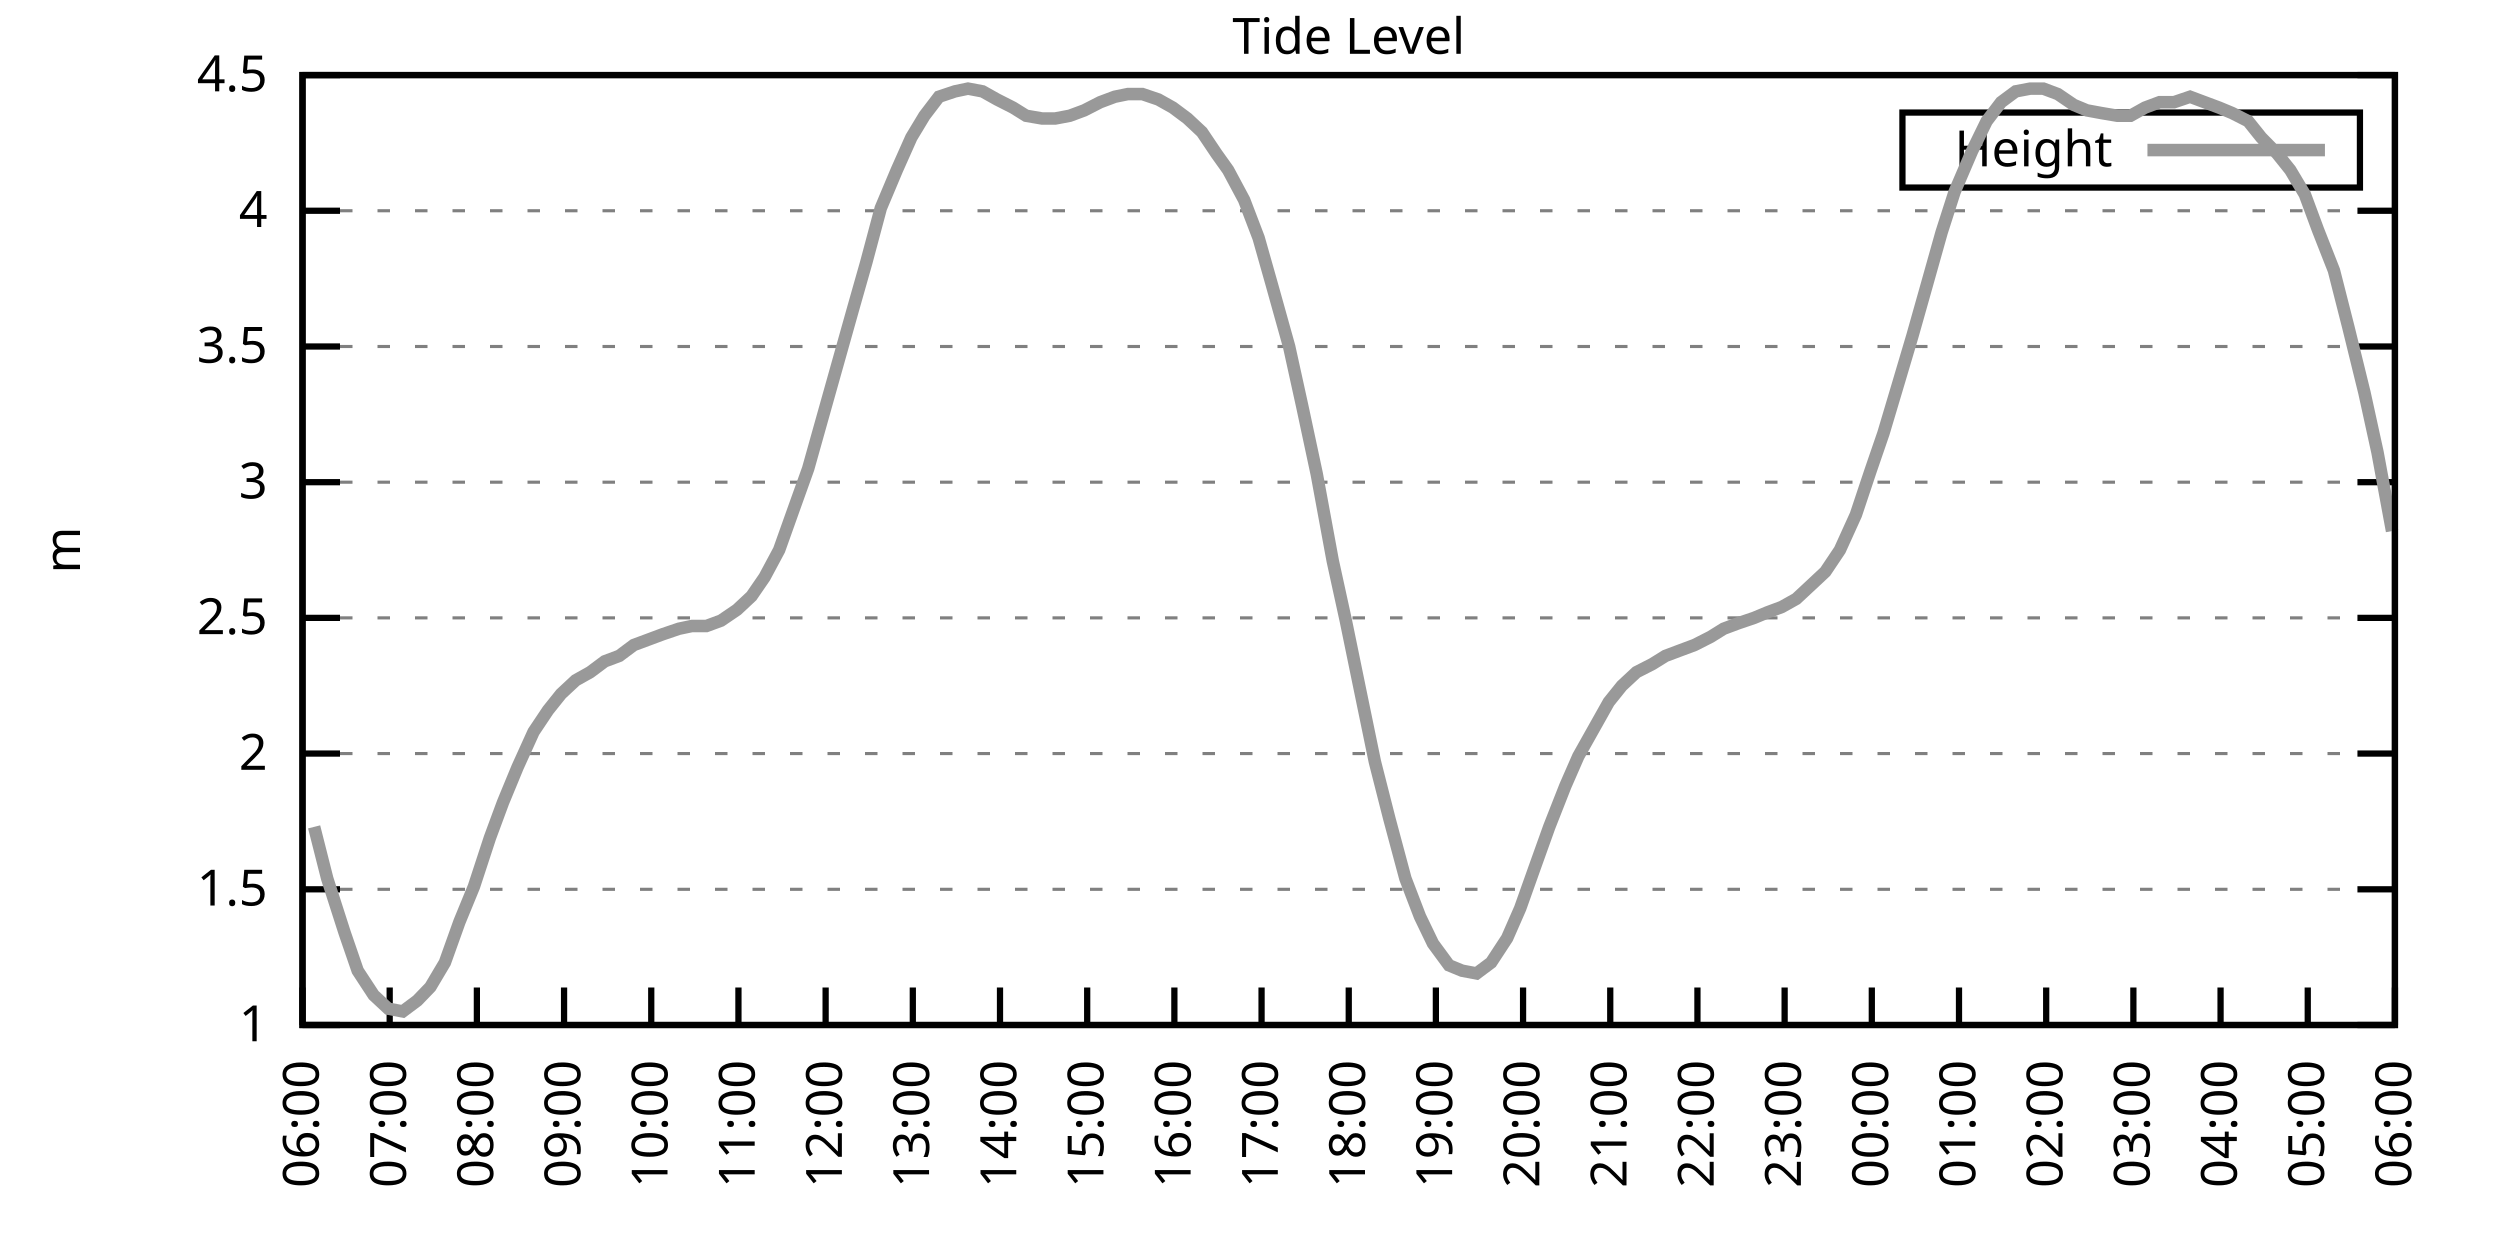
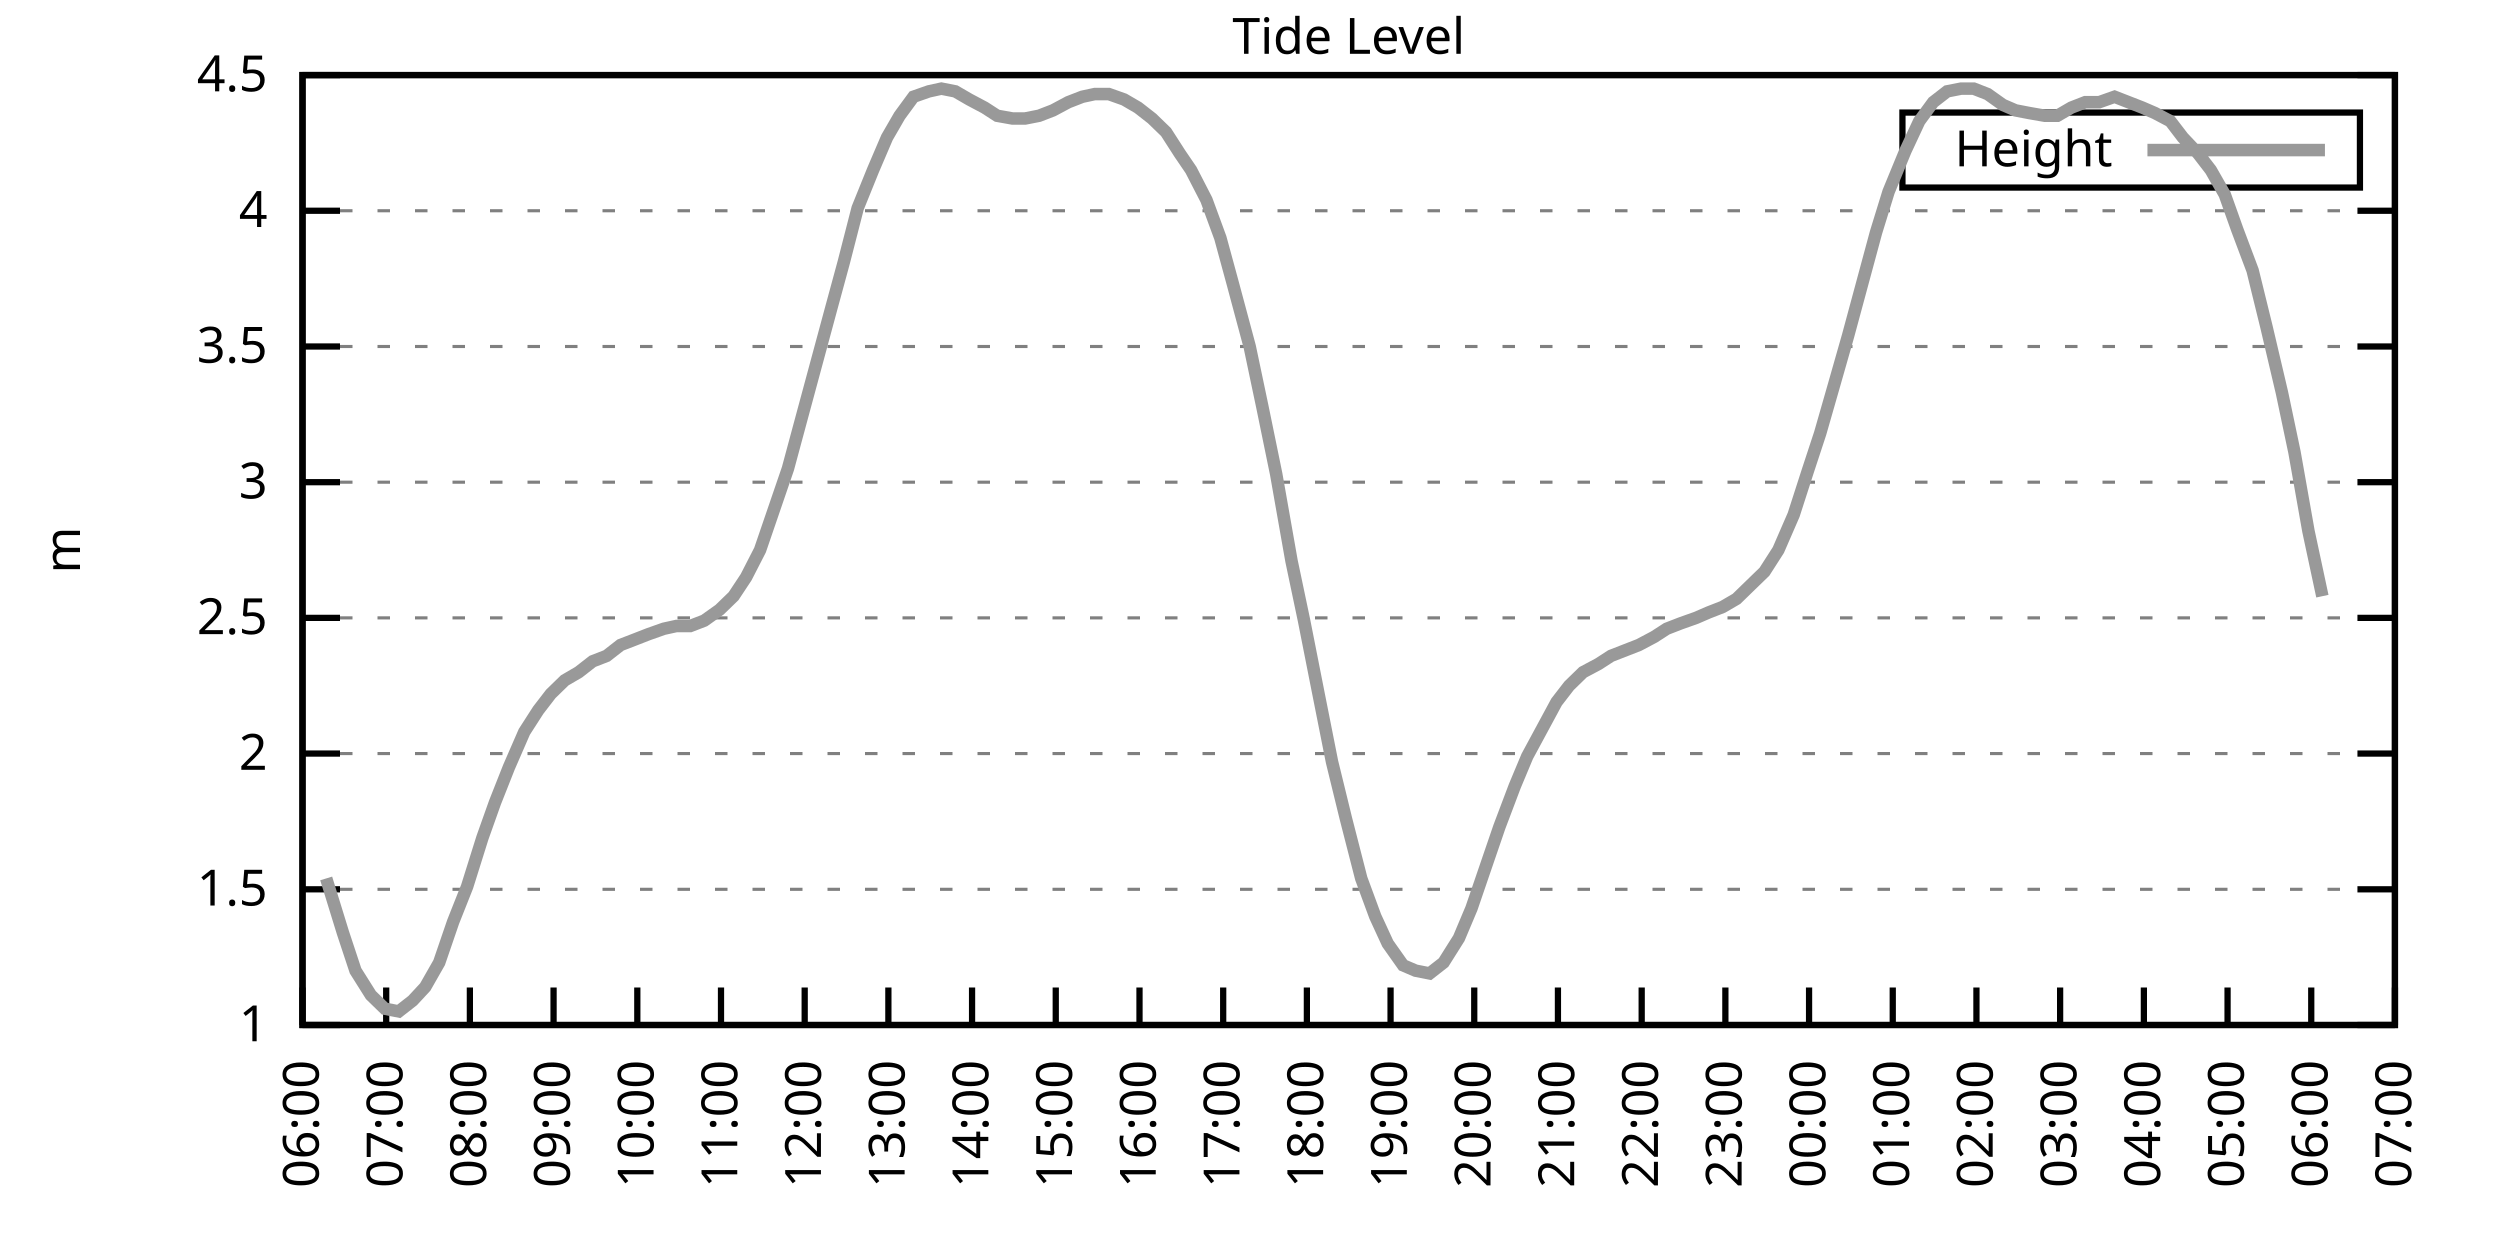
<svg xmlns="http://www.w3.org/2000/svg" xmlns:xlink="http://www.w3.org/1999/xlink" width="400" height="200" viewBox="0 0 400 200">
  <g id="gnuplot_canvas">
    <rect x="0" y="0" width="400" height="200" fill="none" />
    <defs>
      <circle id="gpDot" r="0.5" stroke-width="0.5" stroke="currentColor" />
      <path id="gpPt0" stroke-width="0.333" stroke="currentColor" d="M-1,0 h2 M0,-1 v2" />
      <path id="gpPt1" stroke-width="0.333" stroke="currentColor" d="M-1,-1 L1,1 M1,-1 L-1,1" />
      <path id="gpPt2" stroke-width="0.333" stroke="currentColor" d="M-1,0 L1,0 M0,-1 L0,1 M-1,-1 L1,1 M-1,1 L1,-1" />
      <rect id="gpPt3" stroke-width="0.333" stroke="currentColor" x="-1" y="-1" width="2" height="2" />
      <rect id="gpPt4" stroke-width="0.333" stroke="currentColor" fill="currentColor" x="-1" y="-1" width="2" height="2" />
      <circle id="gpPt5" stroke-width="0.333" stroke="currentColor" cx="0" cy="0" r="1" />
      <use xlink:href="#gpPt5" id="gpPt6" fill="currentColor" stroke="none" />
      <path id="gpPt7" stroke-width="0.333" stroke="currentColor" d="M0,-1.33 L-1.33,0.67 L1.33,0.67 z" />
      <use xlink:href="#gpPt7" id="gpPt8" fill="currentColor" stroke="none" />
      <use xlink:href="#gpPt7" id="gpPt9" stroke="currentColor" transform="rotate(180)" />
      <use xlink:href="#gpPt9" id="gpPt10" fill="currentColor" stroke="none" />
      <use xlink:href="#gpPt3" id="gpPt11" stroke="currentColor" transform="rotate(45)" />
      <use xlink:href="#gpPt11" id="gpPt12" fill="currentColor" stroke="none" />
      <path id="gpPt13" stroke-width="0.333" stroke="currentColor" d="M0,1.330 L1.265,0.411 L0.782,-1.067 L-0.782,-1.076 L-1.265,0.411 z" />
      <use xlink:href="#gpPt13" id="gpPt14" fill="currentColor" stroke="none" />
      <filter id="textbox" filterUnits="objectBoundingBox" x="0" y="0" height="1" width="1">
        <feFlood flood-color="white" flood-opacity="1" result="bgnd" />
        <feComposite in="SourceGraphic" in2="bgnd" operator="atop" />
      </filter>
      <filter id="greybox" filterUnits="objectBoundingBox" x="0" y="0" height="1" width="1">
        <feFlood flood-color="lightgrey" flood-opacity="1" result="grey" />
        <feComposite in="SourceGraphic" in2="grey" operator="atop" />
      </filter>
    </defs>
    <g fill="none" color="white" stroke="currentColor" stroke-width="1.00" stroke-linecap="butt" stroke-linejoin="miter">
</g>
    <g fill="none" color="black" stroke="currentColor" stroke-width="1.00" stroke-linecap="butt" stroke-linejoin="miter">
      <g stroke="none" shape-rendering="crispEdges">
        <polygon fill="rgb(255, 255, 255)" points="48.40,164.00 383.18,164.00 383.18,12.02 48.40,12.02 " />
      </g>
    </g>
    <g fill="none" color="black" stroke="currentColor" stroke-width="1.00" stroke-linecap="butt" stroke-linejoin="miter">
</g>
    <g fill="none" color="black" stroke="black" stroke-width="0.50" stroke-linecap="butt" stroke-linejoin="miter">
</g>
    <g fill="none" color="gray" stroke="currentColor" stroke-width="0.50" stroke-linecap="butt" stroke-linejoin="miter">
      <path stroke="gray" stroke-dasharray="2,4" class="gridline" d="M48.40,164.00 L383.19,164.00  " />
    </g>
    <g fill="none" color="gray" stroke="gray" stroke-width="1.00" stroke-linecap="butt" stroke-linejoin="miter">
</g>
    <g fill="none" color="black" stroke="currentColor" stroke-width="1.00" stroke-linecap="butt" stroke-linejoin="miter">
      <path stroke="black" d="M48.40,164.00 L54.40,164.00 M383.19,164.00 L377.19,164.00  " />
      <g transform="translate(42.80,166.60)" stroke="none" fill="black" font-family="Sans" font-size="8.00" text-anchor="end">
        <text>
          <tspan font-family="Sans"> 1</tspan>
        </text>
      </g>
    </g>
    <g fill="none" color="black" stroke="currentColor" stroke-width="1.00" stroke-linecap="butt" stroke-linejoin="miter">
</g>
    <g fill="none" color="black" stroke="black" stroke-width="0.50" stroke-linecap="butt" stroke-linejoin="miter">
</g>
    <g fill="none" color="gray" stroke="currentColor" stroke-width="0.50" stroke-linecap="butt" stroke-linejoin="miter">
      <path stroke="gray" stroke-dasharray="2,4" class="gridline" d="M48.40,142.29 L383.19,142.29  " />
    </g>
    <g fill="none" color="gray" stroke="gray" stroke-width="1.00" stroke-linecap="butt" stroke-linejoin="miter">
</g>
    <g fill="none" color="black" stroke="currentColor" stroke-width="1.00" stroke-linecap="butt" stroke-linejoin="miter">
      <path stroke="black" d="M48.40,142.29 L54.40,142.29 M383.19,142.29 L377.19,142.29  " />
      <g transform="translate(42.80,144.89)" stroke="none" fill="black" font-family="Sans" font-size="8.00" text-anchor="end">
        <text>
          <tspan font-family="Sans"> 1.5</tspan>
        </text>
      </g>
    </g>
    <g fill="none" color="black" stroke="currentColor" stroke-width="1.00" stroke-linecap="butt" stroke-linejoin="miter">
</g>
    <g fill="none" color="black" stroke="black" stroke-width="0.50" stroke-linecap="butt" stroke-linejoin="miter">
</g>
    <g fill="none" color="gray" stroke="currentColor" stroke-width="0.50" stroke-linecap="butt" stroke-linejoin="miter">
      <path stroke="gray" stroke-dasharray="2,4" class="gridline" d="M48.40,120.57 L383.19,120.57  " />
    </g>
    <g fill="none" color="gray" stroke="gray" stroke-width="1.00" stroke-linecap="butt" stroke-linejoin="miter">
</g>
    <g fill="none" color="black" stroke="currentColor" stroke-width="1.00" stroke-linecap="butt" stroke-linejoin="miter">
      <path stroke="black" d="M48.40,120.57 L54.40,120.57 M383.19,120.57 L377.19,120.57  " />
      <g transform="translate(42.80,123.17)" stroke="none" fill="black" font-family="Sans" font-size="8.00" text-anchor="end">
        <text>
          <tspan font-family="Sans"> 2</tspan>
        </text>
      </g>
    </g>
    <g fill="none" color="black" stroke="currentColor" stroke-width="1.00" stroke-linecap="butt" stroke-linejoin="miter">
</g>
    <g fill="none" color="black" stroke="black" stroke-width="0.50" stroke-linecap="butt" stroke-linejoin="miter">
</g>
    <g fill="none" color="gray" stroke="currentColor" stroke-width="0.50" stroke-linecap="butt" stroke-linejoin="miter">
      <path stroke="gray" stroke-dasharray="2,4" class="gridline" d="M48.40,98.86 L383.19,98.86  " />
    </g>
    <g fill="none" color="gray" stroke="gray" stroke-width="1.00" stroke-linecap="butt" stroke-linejoin="miter">
</g>
    <g fill="none" color="black" stroke="currentColor" stroke-width="1.00" stroke-linecap="butt" stroke-linejoin="miter">
      <path stroke="black" d="M48.40,98.86 L54.40,98.86 M383.19,98.86 L377.19,98.86  " />
      <g transform="translate(42.80,101.46)" stroke="none" fill="black" font-family="Sans" font-size="8.00" text-anchor="end">
        <text>
          <tspan font-family="Sans"> 2.5</tspan>
        </text>
      </g>
    </g>
    <g fill="none" color="black" stroke="currentColor" stroke-width="1.00" stroke-linecap="butt" stroke-linejoin="miter">
</g>
    <g fill="none" color="black" stroke="black" stroke-width="0.50" stroke-linecap="butt" stroke-linejoin="miter">
</g>
    <g fill="none" color="gray" stroke="currentColor" stroke-width="0.50" stroke-linecap="butt" stroke-linejoin="miter">
      <path stroke="gray" stroke-dasharray="2,4" class="gridline" d="M48.40,77.15 L383.19,77.15  " />
    </g>
    <g fill="none" color="gray" stroke="gray" stroke-width="1.00" stroke-linecap="butt" stroke-linejoin="miter">
</g>
    <g fill="none" color="black" stroke="currentColor" stroke-width="1.00" stroke-linecap="butt" stroke-linejoin="miter">
      <path stroke="black" d="M48.40,77.15 L54.40,77.15 M383.19,77.15 L377.19,77.15  " />
      <g transform="translate(42.80,79.75)" stroke="none" fill="black" font-family="Sans" font-size="8.00" text-anchor="end">
        <text>
          <tspan font-family="Sans"> 3</tspan>
        </text>
      </g>
    </g>
    <g fill="none" color="black" stroke="currentColor" stroke-width="1.00" stroke-linecap="butt" stroke-linejoin="miter">
</g>
    <g fill="none" color="black" stroke="black" stroke-width="0.50" stroke-linecap="butt" stroke-linejoin="miter">
</g>
    <g fill="none" color="gray" stroke="currentColor" stroke-width="0.50" stroke-linecap="butt" stroke-linejoin="miter">
      <path stroke="gray" stroke-dasharray="2,4" class="gridline" d="M48.40,55.44 L383.19,55.44  " />
    </g>
    <g fill="none" color="gray" stroke="gray" stroke-width="1.00" stroke-linecap="butt" stroke-linejoin="miter">
</g>
    <g fill="none" color="black" stroke="currentColor" stroke-width="1.00" stroke-linecap="butt" stroke-linejoin="miter">
      <path stroke="black" d="M48.40,55.44 L54.40,55.44 M383.19,55.44 L377.19,55.44  " />
      <g transform="translate(42.80,58.04)" stroke="none" fill="black" font-family="Sans" font-size="8.00" text-anchor="end">
        <text>
          <tspan font-family="Sans"> 3.5</tspan>
        </text>
      </g>
    </g>
    <g fill="none" color="black" stroke="currentColor" stroke-width="1.00" stroke-linecap="butt" stroke-linejoin="miter">
</g>
    <g fill="none" color="black" stroke="black" stroke-width="0.50" stroke-linecap="butt" stroke-linejoin="miter">
</g>
    <g fill="none" color="gray" stroke="currentColor" stroke-width="0.50" stroke-linecap="butt" stroke-linejoin="miter">
      <path stroke="gray" stroke-dasharray="2,4" class="gridline" d="M48.40,33.72 L383.19,33.72  " />
    </g>
    <g fill="none" color="gray" stroke="gray" stroke-width="1.00" stroke-linecap="butt" stroke-linejoin="miter">
</g>
    <g fill="none" color="black" stroke="currentColor" stroke-width="1.00" stroke-linecap="butt" stroke-linejoin="miter">
      <path stroke="black" d="M48.40,33.72 L54.40,33.72 M383.19,33.72 L377.19,33.72  " />
      <g transform="translate(42.80,36.32)" stroke="none" fill="black" font-family="Sans" font-size="8.00" text-anchor="end">
        <text>
          <tspan font-family="Sans"> 4</tspan>
        </text>
      </g>
    </g>
    <g fill="none" color="black" stroke="currentColor" stroke-width="1.00" stroke-linecap="butt" stroke-linejoin="miter">
</g>
    <g fill="none" color="black" stroke="black" stroke-width="0.50" stroke-linecap="butt" stroke-linejoin="miter">
</g>
    <g fill="none" color="gray" stroke="currentColor" stroke-width="0.50" stroke-linecap="butt" stroke-linejoin="miter">
      <path stroke="gray" stroke-dasharray="2,4" class="gridline" d="M48.40,12.01 L383.19,12.01  " />
    </g>
    <g fill="none" color="gray" stroke="gray" stroke-width="1.00" stroke-linecap="butt" stroke-linejoin="miter">
</g>
    <g fill="none" color="black" stroke="currentColor" stroke-width="1.00" stroke-linecap="butt" stroke-linejoin="miter">
      <path stroke="black" d="M48.40,12.01 L54.40,12.01 M383.19,12.01 L377.19,12.01  " />
      <g transform="translate(42.80,14.61)" stroke="none" fill="black" font-family="Sans" font-size="8.00" text-anchor="end">
        <text>
          <tspan font-family="Sans"> 4.5</tspan>
        </text>
      </g>
    </g>
    <g fill="none" color="black" stroke="currentColor" stroke-width="1.00" stroke-linecap="butt" stroke-linejoin="miter">
      <path stroke="black" d="M48.40,164.00 L48.40,158.00  " />
      <g transform="translate(51.00,169.60) rotate(270.00)" stroke="none" fill="black" font-family="Sans" font-size="8.00" text-anchor="end">
        <text>
          <tspan font-family="Sans">06:00</tspan>
        </text>
      </g>
    </g>
    <g fill="none" color="black" stroke="currentColor" stroke-width="1.00" stroke-linecap="butt" stroke-linejoin="miter">
-       <path stroke="black" d="M62.35,164.00 L62.35,158.00  " />
-       <g transform="translate(64.95,169.60) rotate(270.00)" stroke="none" fill="black" font-family="Sans" font-size="8.00" text-anchor="end">
+       <path stroke="black" d="M61.79,164.00 L61.79,158.00  " />
+       <g transform="translate(64.39,169.60) rotate(270.00)" stroke="none" fill="black" font-family="Sans" font-size="8.00" text-anchor="end">
        <text>
          <tspan font-family="Sans">07:00</tspan>
        </text>
      </g>
    </g>
    <g fill="none" color="black" stroke="currentColor" stroke-width="1.00" stroke-linecap="butt" stroke-linejoin="miter">
-       <path stroke="black" d="M76.30,164.00 L76.30,158.00  " />
-       <g transform="translate(78.90,169.60) rotate(270.00)" stroke="none" fill="black" font-family="Sans" font-size="8.00" text-anchor="end">
+       <path stroke="black" d="M75.18,164.00 L75.18,158.00  " />
+       <g transform="translate(77.78,169.60) rotate(270.00)" stroke="none" fill="black" font-family="Sans" font-size="8.00" text-anchor="end">
        <text>
          <tspan font-family="Sans">08:00</tspan>
        </text>
      </g>
    </g>
    <g fill="none" color="black" stroke="currentColor" stroke-width="1.00" stroke-linecap="butt" stroke-linejoin="miter">
-       <path stroke="black" d="M90.25,164.00 L90.25,158.00  " />
-       <g transform="translate(92.85,169.60) rotate(270.00)" stroke="none" fill="black" font-family="Sans" font-size="8.00" text-anchor="end">
+       <path stroke="black" d="M88.57,164.00 L88.57,158.00  " />
+       <g transform="translate(91.17,169.60) rotate(270.00)" stroke="none" fill="black" font-family="Sans" font-size="8.00" text-anchor="end">
        <text>
          <tspan font-family="Sans">09:00</tspan>
        </text>
      </g>
    </g>
    <g fill="none" color="black" stroke="currentColor" stroke-width="1.00" stroke-linecap="butt" stroke-linejoin="miter">
-       <path stroke="black" d="M104.20,164.00 L104.20,158.00  " />
-       <g transform="translate(106.80,169.60) rotate(270.00)" stroke="none" fill="black" font-family="Sans" font-size="8.00" text-anchor="end">
+       <path stroke="black" d="M101.97,164.00 L101.97,158.00  " />
+       <g transform="translate(104.57,169.60) rotate(270.00)" stroke="none" fill="black" font-family="Sans" font-size="8.00" text-anchor="end">
        <text>
          <tspan font-family="Sans">10:00</tspan>
        </text>
      </g>
    </g>
    <g fill="none" color="black" stroke="currentColor" stroke-width="1.00" stroke-linecap="butt" stroke-linejoin="miter">
-       <path stroke="black" d="M118.15,164.00 L118.15,158.00  " />
-       <g transform="translate(120.75,169.60) rotate(270.00)" stroke="none" fill="black" font-family="Sans" font-size="8.00" text-anchor="end">
+       <path stroke="black" d="M115.36,164.00 L115.36,158.00  " />
+       <g transform="translate(117.96,169.60) rotate(270.00)" stroke="none" fill="black" font-family="Sans" font-size="8.00" text-anchor="end">
        <text>
          <tspan font-family="Sans">11:00</tspan>
        </text>
      </g>
    </g>
    <g fill="none" color="black" stroke="currentColor" stroke-width="1.00" stroke-linecap="butt" stroke-linejoin="miter">
-       <path stroke="black" d="M132.10,164.00 L132.10,158.00  " />
-       <g transform="translate(134.70,169.60) rotate(270.00)" stroke="none" fill="black" font-family="Sans" font-size="8.00" text-anchor="end">
+       <path stroke="black" d="M128.75,164.00 L128.75,158.00  " />
+       <g transform="translate(131.35,169.60) rotate(270.00)" stroke="none" fill="black" font-family="Sans" font-size="8.00" text-anchor="end">
        <text>
          <tspan font-family="Sans">12:00</tspan>
        </text>
      </g>
    </g>
    <g fill="none" color="black" stroke="currentColor" stroke-width="1.00" stroke-linecap="butt" stroke-linejoin="miter">
-       <path stroke="black" d="M146.05,164.00 L146.05,158.00  " />
-       <g transform="translate(148.65,169.60) rotate(270.00)" stroke="none" fill="black" font-family="Sans" font-size="8.00" text-anchor="end">
+       <path stroke="black" d="M142.14,164.00 L142.14,158.00  " />
+       <g transform="translate(144.74,169.60) rotate(270.00)" stroke="none" fill="black" font-family="Sans" font-size="8.00" text-anchor="end">
        <text>
          <tspan font-family="Sans">13:00</tspan>
        </text>
      </g>
    </g>
    <g fill="none" color="black" stroke="currentColor" stroke-width="1.00" stroke-linecap="butt" stroke-linejoin="miter">
-       <path stroke="black" d="M160.00,164.00 L160.00,158.00  " />
-       <g transform="translate(162.60,169.60) rotate(270.00)" stroke="none" fill="black" font-family="Sans" font-size="8.00" text-anchor="end">
+       <path stroke="black" d="M155.53,164.00 L155.53,158.00  " />
+       <g transform="translate(158.13,169.60) rotate(270.00)" stroke="none" fill="black" font-family="Sans" font-size="8.00" text-anchor="end">
        <text>
          <tspan font-family="Sans">14:00</tspan>
        </text>
      </g>
    </g>
    <g fill="none" color="black" stroke="currentColor" stroke-width="1.00" stroke-linecap="butt" stroke-linejoin="miter">
-       <path stroke="black" d="M173.95,164.00 L173.95,158.00  " />
-       <g transform="translate(176.55,169.60) rotate(270.00)" stroke="none" fill="black" font-family="Sans" font-size="8.00" text-anchor="end">
+       <path stroke="black" d="M168.92,164.00 L168.92,158.00  " />
+       <g transform="translate(171.52,169.60) rotate(270.00)" stroke="none" fill="black" font-family="Sans" font-size="8.00" text-anchor="end">
        <text>
          <tspan font-family="Sans">15:00</tspan>
        </text>
      </g>
    </g>
    <g fill="none" color="black" stroke="currentColor" stroke-width="1.00" stroke-linecap="butt" stroke-linejoin="miter">
-       <path stroke="black" d="M187.90,164.00 L187.90,158.00  " />
-       <g transform="translate(190.50,169.60) rotate(270.00)" stroke="none" fill="black" font-family="Sans" font-size="8.00" text-anchor="end">
+       <path stroke="black" d="M182.32,164.00 L182.32,158.00  " />
+       <g transform="translate(184.92,169.60) rotate(270.00)" stroke="none" fill="black" font-family="Sans" font-size="8.00" text-anchor="end">
        <text>
          <tspan font-family="Sans">16:00</tspan>
        </text>
      </g>
    </g>
    <g fill="none" color="black" stroke="currentColor" stroke-width="1.00" stroke-linecap="butt" stroke-linejoin="miter">
-       <path stroke="black" d="M201.85,164.00 L201.85,158.00  " />
-       <g transform="translate(204.45,169.60) rotate(270.00)" stroke="none" fill="black" font-family="Sans" font-size="8.00" text-anchor="end">
+       <path stroke="black" d="M195.71,164.00 L195.71,158.00  " />
+       <g transform="translate(198.31,169.60) rotate(270.00)" stroke="none" fill="black" font-family="Sans" font-size="8.00" text-anchor="end">
        <text>
          <tspan font-family="Sans">17:00</tspan>
        </text>
      </g>
    </g>
    <g fill="none" color="black" stroke="currentColor" stroke-width="1.00" stroke-linecap="butt" stroke-linejoin="miter">
-       <path stroke="black" d="M215.80,164.00 L215.80,158.00  " />
-       <g transform="translate(218.40,169.60) rotate(270.00)" stroke="none" fill="black" font-family="Sans" font-size="8.00" text-anchor="end">
+       <path stroke="black" d="M209.10,164.00 L209.10,158.00  " />
+       <g transform="translate(211.70,169.60) rotate(270.00)" stroke="none" fill="black" font-family="Sans" font-size="8.00" text-anchor="end">
        <text>
          <tspan font-family="Sans">18:00</tspan>
        </text>
      </g>
    </g>
    <g fill="none" color="black" stroke="currentColor" stroke-width="1.00" stroke-linecap="butt" stroke-linejoin="miter">
-       <path stroke="black" d="M229.74,164.00 L229.74,158.00  " />
-       <g transform="translate(232.34,169.60) rotate(270.00)" stroke="none" fill="black" font-family="Sans" font-size="8.00" text-anchor="end">
+       <path stroke="black" d="M222.49,164.00 L222.49,158.00  " />
+       <g transform="translate(225.09,169.60) rotate(270.00)" stroke="none" fill="black" font-family="Sans" font-size="8.00" text-anchor="end">
        <text>
          <tspan font-family="Sans">19:00</tspan>
        </text>
      </g>
    </g>
    <g fill="none" color="black" stroke="currentColor" stroke-width="1.00" stroke-linecap="butt" stroke-linejoin="miter">
-       <path stroke="black" d="M243.69,164.00 L243.69,158.00  " />
-       <g transform="translate(246.29,169.60) rotate(270.00)" stroke="none" fill="black" font-family="Sans" font-size="8.00" text-anchor="end">
+       <path stroke="black" d="M235.88,164.00 L235.88,158.00  " />
+       <g transform="translate(238.48,169.60) rotate(270.00)" stroke="none" fill="black" font-family="Sans" font-size="8.00" text-anchor="end">
        <text>
          <tspan font-family="Sans">20:00</tspan>
        </text>
      </g>
    </g>
    <g fill="none" color="black" stroke="currentColor" stroke-width="1.00" stroke-linecap="butt" stroke-linejoin="miter">
-       <path stroke="black" d="M257.64,164.00 L257.64,158.00  " />
-       <g transform="translate(260.24,169.60) rotate(270.00)" stroke="none" fill="black" font-family="Sans" font-size="8.00" text-anchor="end">
+       <path stroke="black" d="M249.27,164.00 L249.27,158.00  " />
+       <g transform="translate(251.87,169.60) rotate(270.00)" stroke="none" fill="black" font-family="Sans" font-size="8.00" text-anchor="end">
        <text>
          <tspan font-family="Sans">21:00</tspan>
        </text>
      </g>
    </g>
    <g fill="none" color="black" stroke="currentColor" stroke-width="1.00" stroke-linecap="butt" stroke-linejoin="miter">
-       <path stroke="black" d="M271.59,164.00 L271.59,158.00  " />
-       <g transform="translate(274.19,169.60) rotate(270.00)" stroke="none" fill="black" font-family="Sans" font-size="8.00" text-anchor="end">
+       <path stroke="black" d="M262.67,164.00 L262.67,158.00  " />
+       <g transform="translate(265.27,169.60) rotate(270.00)" stroke="none" fill="black" font-family="Sans" font-size="8.00" text-anchor="end">
        <text>
          <tspan font-family="Sans">22:00</tspan>
        </text>
      </g>
    </g>
    <g fill="none" color="black" stroke="currentColor" stroke-width="1.00" stroke-linecap="butt" stroke-linejoin="miter">
-       <path stroke="black" d="M285.54,164.00 L285.54,158.00  " />
-       <g transform="translate(288.14,169.60) rotate(270.00)" stroke="none" fill="black" font-family="Sans" font-size="8.00" text-anchor="end">
+       <path stroke="black" d="M276.06,164.00 L276.06,158.00  " />
+       <g transform="translate(278.66,169.60) rotate(270.00)" stroke="none" fill="black" font-family="Sans" font-size="8.00" text-anchor="end">
        <text>
          <tspan font-family="Sans">23:00</tspan>
        </text>
      </g>
    </g>
    <g fill="none" color="black" stroke="currentColor" stroke-width="1.00" stroke-linecap="butt" stroke-linejoin="miter">
-       <path stroke="black" d="M299.49,164.00 L299.49,158.00  " />
-       <g transform="translate(302.09,169.60) rotate(270.00)" stroke="none" fill="black" font-family="Sans" font-size="8.00" text-anchor="end">
+       <path stroke="black" d="M289.45,164.00 L289.45,158.00  " />
+       <g transform="translate(292.05,169.60) rotate(270.00)" stroke="none" fill="black" font-family="Sans" font-size="8.00" text-anchor="end">
        <text>
          <tspan font-family="Sans">00:00</tspan>
        </text>
      </g>
    </g>
    <g fill="none" color="black" stroke="currentColor" stroke-width="1.00" stroke-linecap="butt" stroke-linejoin="miter">
-       <path stroke="black" d="M313.44,164.00 L313.44,158.00  " />
-       <g transform="translate(316.04,169.60) rotate(270.00)" stroke="none" fill="black" font-family="Sans" font-size="8.00" text-anchor="end">
+       <path stroke="black" d="M302.84,164.00 L302.84,158.00  " />
+       <g transform="translate(305.44,169.60) rotate(270.00)" stroke="none" fill="black" font-family="Sans" font-size="8.00" text-anchor="end">
        <text>
          <tspan font-family="Sans">01:00</tspan>
        </text>
      </g>
    </g>
    <g fill="none" color="black" stroke="currentColor" stroke-width="1.00" stroke-linecap="butt" stroke-linejoin="miter">
-       <path stroke="black" d="M327.39,164.00 L327.39,158.00  " />
-       <g transform="translate(329.99,169.60) rotate(270.00)" stroke="none" fill="black" font-family="Sans" font-size="8.00" text-anchor="end">
+       <path stroke="black" d="M316.23,164.00 L316.23,158.00  " />
+       <g transform="translate(318.83,169.60) rotate(270.00)" stroke="none" fill="black" font-family="Sans" font-size="8.00" text-anchor="end">
        <text>
          <tspan font-family="Sans">02:00</tspan>
        </text>
      </g>
    </g>
    <g fill="none" color="black" stroke="currentColor" stroke-width="1.00" stroke-linecap="butt" stroke-linejoin="miter">
-       <path stroke="black" d="M341.34,164.00 L341.34,158.00  " />
-       <g transform="translate(343.94,169.60) rotate(270.00)" stroke="none" fill="black" font-family="Sans" font-size="8.00" text-anchor="end">
+       <path stroke="black" d="M329.62,164.00 L329.62,158.00  " />
+       <g transform="translate(332.22,169.60) rotate(270.00)" stroke="none" fill="black" font-family="Sans" font-size="8.00" text-anchor="end">
        <text>
          <tspan font-family="Sans">03:00</tspan>
        </text>
      </g>
    </g>
    <g fill="none" color="black" stroke="currentColor" stroke-width="1.00" stroke-linecap="butt" stroke-linejoin="miter">
-       <path stroke="black" d="M355.29,164.00 L355.29,158.00  " />
-       <g transform="translate(357.89,169.60) rotate(270.00)" stroke="none" fill="black" font-family="Sans" font-size="8.00" text-anchor="end">
+       <path stroke="black" d="M343.02,164.00 L343.02,158.00  " />
+       <g transform="translate(345.62,169.60) rotate(270.00)" stroke="none" fill="black" font-family="Sans" font-size="8.00" text-anchor="end">
        <text>
          <tspan font-family="Sans">04:00</tspan>
        </text>
      </g>
    </g>
    <g fill="none" color="black" stroke="currentColor" stroke-width="1.00" stroke-linecap="butt" stroke-linejoin="miter">
-       <path stroke="black" d="M369.24,164.00 L369.24,158.00  " />
-       <g transform="translate(371.84,169.60) rotate(270.00)" stroke="none" fill="black" font-family="Sans" font-size="8.00" text-anchor="end">
+       <path stroke="black" d="M356.41,164.00 L356.41,158.00  " />
+       <g transform="translate(359.01,169.60) rotate(270.00)" stroke="none" fill="black" font-family="Sans" font-size="8.00" text-anchor="end">
        <text>
          <tspan font-family="Sans">05:00</tspan>
+         </text>
+       </g>
+     </g>
+     <g fill="none" color="black" stroke="currentColor" stroke-width="1.00" stroke-linecap="butt" stroke-linejoin="miter">
+       <path stroke="black" d="M369.80,164.00 L369.80,158.00  " />
+       <g transform="translate(372.40,169.60) rotate(270.00)" stroke="none" fill="black" font-family="Sans" font-size="8.00" text-anchor="end">
+         <text>
+           <tspan font-family="Sans">06:00</tspan>
        </text>
      </g>
    </g>
    <g fill="none" color="black" stroke="currentColor" stroke-width="1.00" stroke-linecap="butt" stroke-linejoin="miter">
      <path stroke="black" d="M383.19,164.00 L383.19,158.00  " />
      <g transform="translate(385.79,169.60) rotate(270.00)" stroke="none" fill="black" font-family="Sans" font-size="8.00" text-anchor="end">
        <text>
-           <tspan font-family="Sans">06:00</tspan>
+           <tspan font-family="Sans">07:00</tspan>
        </text>
      </g>
    </g>
    <g fill="none" color="black" stroke="currentColor" stroke-width="1.00" stroke-linecap="butt" stroke-linejoin="miter">
</g>
    <g fill="none" color="black" stroke="currentColor" stroke-width="1.00" stroke-linecap="butt" stroke-linejoin="miter">
      <path stroke="black" d="M48.40,12.01 L48.40,164.00 L383.19,164.00 L383.19,12.01 L48.40,12.01 Z  " />
    </g>
    <g fill="none" color="black" stroke="currentColor" stroke-width="1.00" stroke-linecap="butt" stroke-linejoin="miter">
</g>
    <g fill="none" color="black" stroke="currentColor" stroke-width="1.00" stroke-linecap="butt" stroke-linejoin="miter">
      <path stroke="black" d="M304.39,30.01 L304.39,18.01 L377.59,18.01 L377.59,30.01 L304.39,30.01 Z  " />
    </g>
    <g id="Tide_level_plot_1">
      <g fill="none" color="white" stroke="black" stroke-width="2.00" stroke-linecap="butt" stroke-linejoin="miter">
</g>
      <g fill="none" color="black" stroke="currentColor" stroke-width="2.00" stroke-linecap="butt" stroke-linejoin="miter">
        <g transform="translate(337.99,26.61)" stroke="none" fill="black" font-family="Sans" font-size="8.00" text-anchor="end">
          <text>
            <tspan font-family="Sans">Height</tspan>
          </text>
        </g>
      </g>
      <g fill="none" color="black" stroke="currentColor" stroke-width="2.00" stroke-linecap="butt" stroke-linejoin="miter">
-         <path stroke="rgb(153, 153, 153)" d="M343.59,24.01 L371.99,24.01 M50.26,132.30 L52.35,140.55 L55.14,149.24 L57.23,155.31 L59.79,159.22 L62.12,161.39   L64.44,161.83 L66.77,160.09 L68.86,157.92 L71.18,154.01 L73.51,147.50 L75.83,141.85 L78.39,134.04 L80.48,128.39   L82.81,122.75 L85.37,117.10 L87.69,113.63 L89.78,111.02 L92.11,108.85 L94.43,107.55 L96.76,105.81 L99.08,104.94   L101.41,103.20 L103.73,102.34 L106.06,101.47 L108.62,100.60 L110.71,100.16 L113.03,100.16 L115.36,99.30 L117.92,97.56   L120.24,95.39 L122.33,92.35 L124.66,88.00 L126.98,81.49 L129.31,74.98 L131.87,65.86 L134.19,57.61 L136.51,49.36   L138.61,41.97 L140.93,33.29 L143.49,27.21 L145.81,22.00 L147.91,18.52 L150.23,15.48 L152.79,14.62 L154.88,14.18   L157.21,14.62 L159.53,15.92 L162.09,17.22 L164.18,18.52 L166.74,18.96 L168.83,18.96 L171.16,18.52 L173.48,17.66   L176.04,16.35 L178.36,15.48 L180.46,15.05 L182.78,15.05 L185.34,15.92 L187.66,17.22 L189.99,18.96 L192.31,21.13   L194.64,24.60 L196.50,27.21 L199.06,31.99 L201.38,38.07 L203.47,45.45 L206.26,55.44 L208.36,64.99 L210.68,75.85   L213.24,89.74 L215.33,99.30 L217.65,110.59 L219.98,121.88 L222.30,131.00 L224.86,140.55 L227.19,146.63 L229.28,150.97   L231.84,154.45 L233.93,155.31 L236.25,155.75 L238.58,154.01 L241.14,150.10 L243.23,145.33 L245.55,138.81 L247.88,132.30   L250.44,125.79 L252.53,121.01 L257.41,112.32 L259.50,109.72 L261.83,107.55 L264.39,106.24 L266.48,104.94 L268.80,104.07   L271.13,103.20 L273.69,101.90 L275.78,100.60 L278.10,99.73 L280.66,98.86 L282.75,97.99 L285.08,97.12 L287.40,95.82   L289.73,93.65 L292.05,91.48 L294.38,88.00 L296.94,82.36 L299.26,75.41 L301.35,69.33 L303.68,61.52 L306.00,53.70   L308.33,45.45 L310.65,37.20 L312.74,30.68 L315.53,24.17 L317.86,19.39 L320.18,16.35 L322.51,14.62 L324.83,14.18   L326.93,14.18 L329.25,15.05 L331.81,16.79 L333.90,17.66 L336.23,18.09 L338.78,18.52 L340.88,18.52 L343.20,17.22   L345.53,16.35 L347.85,16.35 L350.41,15.48 L352.73,16.35 L355.06,17.22 L357.15,18.09 L359.71,19.39 L361.80,22.00   L364.36,24.60 L366.45,27.21 L368.78,31.12 L370.87,36.76 L373.43,43.28 L375.75,52.40 L378.31,62.82 L380.40,72.37   L382.73,84.97  " />
+         <path stroke="rgb(153, 153, 153)" d="M343.59,24.01 L371.99,24.01 M52.19,140.55 L54.87,149.24 L56.88,155.31 L59.34,159.22 L61.57,161.39 L63.80,161.83   L66.03,160.09 L68.04,157.92 L70.27,154.01 L72.50,147.50 L74.74,141.85 L77.19,134.04 L79.20,128.39 L81.43,122.75   L83.89,117.10 L86.12,113.63 L88.13,111.02 L90.36,108.85 L92.59,107.55 L94.82,105.81 L97.06,104.94 L99.29,103.20   L101.52,102.34 L103.75,101.47 L106.21,100.60 L108.22,100.16 L110.45,100.16 L112.68,99.30 L115.13,97.56 L117.37,95.39   L119.38,92.35 L121.61,88.00 L123.84,81.49 L126.07,74.98 L128.53,65.86 L130.76,57.61 L132.99,49.36 L135.00,41.97   L137.23,33.29 L139.69,27.21 L141.92,22.00 L143.93,18.52 L146.16,15.48 L148.61,14.62 L150.62,14.18 L152.85,14.62   L155.09,15.92 L157.54,17.22 L159.55,18.52 L162.01,18.96 L164.01,18.96 L166.25,18.52 L168.48,17.66 L170.93,16.35   L173.17,15.48 L175.17,15.05 L177.41,15.05 L179.86,15.92 L182.09,17.22 L184.32,18.96 L186.56,21.13 L188.79,24.60   L190.57,27.21 L193.03,31.99 L195.26,38.07 L197.27,45.45 L199.95,55.44 L201.96,64.99 L204.19,75.85 L206.64,89.74   L208.65,99.30 L210.88,110.59 L213.12,121.88 L215.35,131.00 L217.80,140.55 L220.04,146.63 L222.04,150.97 L224.50,154.45   L226.51,155.31 L228.74,155.75 L230.97,154.01 L233.43,150.10 L235.44,145.33 L237.67,138.81 L239.90,132.30 L242.36,125.79   L244.36,121.01 L249.05,112.32 L251.06,109.72 L253.29,107.55 L255.75,106.24 L257.76,104.94 L259.99,104.07 L262.22,103.20   L264.67,101.90 L266.68,100.60 L268.92,99.73 L271.37,98.86 L273.38,97.99 L275.61,97.12 L277.84,95.82 L280.07,93.65   L282.31,91.48 L284.54,88.00 L286.99,82.36 L289.23,75.41 L291.23,69.33 L293.47,61.52 L295.70,53.70 L297.93,45.45   L300.16,37.20 L302.17,30.68 L304.85,24.17 L307.08,19.39 L309.31,16.35 L311.54,14.62 L313.78,14.18 L315.79,14.18   L318.02,15.05 L320.47,16.79 L322.48,17.66 L324.71,18.09 L327.17,18.52 L329.18,18.52 L331.41,17.22 L333.64,16.35   L335.87,16.35 L338.33,15.48 L340.56,16.35 L342.79,17.22 L344.80,18.09 L347.26,19.39 L349.26,22.00 L351.72,24.60   L353.73,27.21 L355.96,31.12 L357.97,36.76 L360.42,43.28 L362.66,52.40 L365.11,62.82 L367.12,72.37 L369.35,84.97   L371.58,95.39  " />
      </g>
    </g>
    <g fill="none" color="black" stroke="currentColor" stroke-width="2.00" stroke-linecap="butt" stroke-linejoin="miter">
</g>
    <g fill="none" color="black" stroke="black" stroke-width="1.00" stroke-linecap="butt" stroke-linejoin="miter">
</g>
    <g fill="none" color="black" stroke="currentColor" stroke-width="1.00" stroke-linecap="butt" stroke-linejoin="miter">
      <path stroke="black" d="M48.40,12.01 L48.40,164.00 L383.19,164.00 L383.19,12.01 L48.40,12.01 Z  " />
      <g transform="translate(12.80,88.01) rotate(270.00)" stroke="none" fill="black" font-family="Sans" font-size="8.00" text-anchor="middle">
        <text>
          <tspan font-family="Sans">m</tspan>
        </text>
      </g>
    </g>
    <g fill="none" color="black" stroke="currentColor" stroke-width="1.00" stroke-linecap="butt" stroke-linejoin="miter">
</g>
    <g fill="none" color="black" stroke="currentColor" stroke-width="1.00" stroke-linecap="butt" stroke-linejoin="miter">
      <g transform="translate(215.79,8.61)" stroke="none" fill="black" font-family="Sans" font-size="8.00" text-anchor="middle">
        <text>
          <tspan font-family="Sans">Tide Level</tspan>
        </text>
      </g>
    </g>
    <g fill="none" color="black" stroke="currentColor" stroke-width="1.00" stroke-linecap="butt" stroke-linejoin="miter">
</g>
  </g>
</svg>
